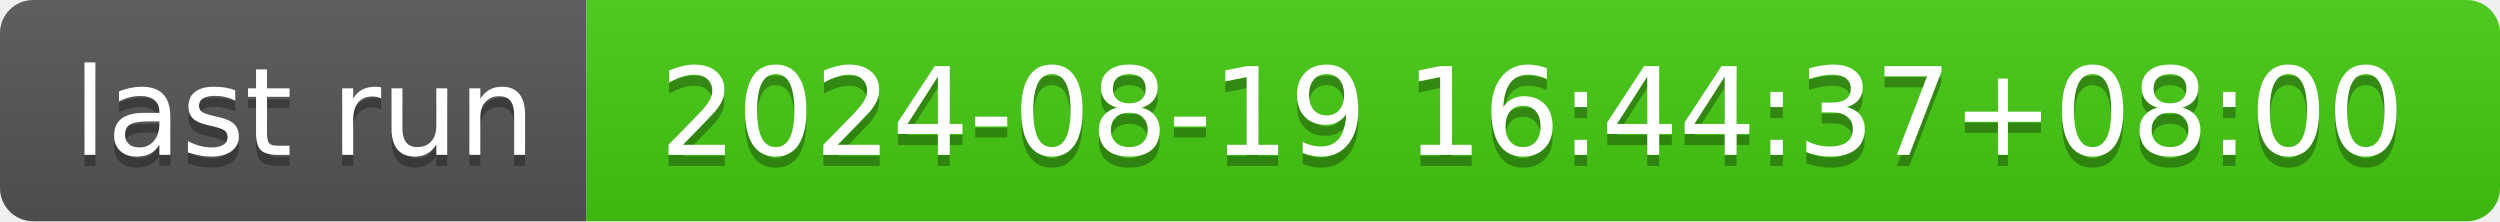
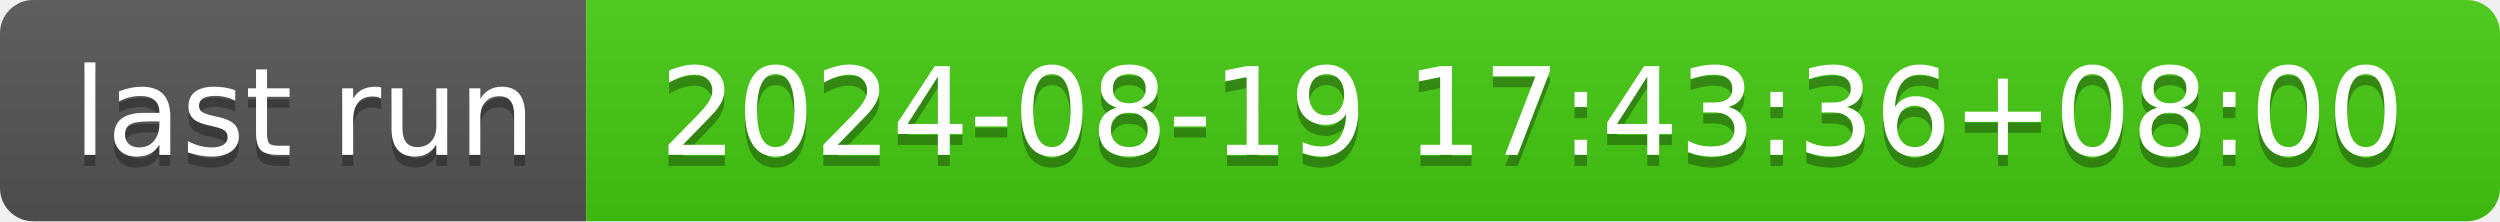
- <svg xmlns="http://www.w3.org/2000/svg" width="226" height="20" role="img" aria-label="last run: 2024-08-19 16:44:37+08:00">
+ <svg xmlns="http://www.w3.org/2000/svg" width="226" height="20" role="img" aria-label="last run: 2024-08-19 17:43:36+08:00">
  <linearGradient id="s" x2="0" y2="100%">
    <stop offset="0" stop-color="#bbb" stop-opacity=".1" />
    <stop offset="1" stop-opacity=".1" />
  </linearGradient>
  <clipPath id="r">
    <rect width="226" height="20" rx="3" fill="#fff" />
  </clipPath>
  <g clip-path="url(#r)">
    <rect width="53" height="20" fill="#555" />
    <rect x="53" width="173" height="20" fill="#4c1" />
    <rect width="226" height="20" fill="url(#s)" />
  </g>
  <g fill="#fff" text-anchor="middle" font-family="Verdana,Geneva,DejaVu Sans,sans-serif" text-rendering="geometricPrecision" font-size="110">
    <text aria-hidden="true" x="275" y="150" fill="#010101" fill-opacity=".3" transform="scale(.1)" textLength="430">last run</text>
    <text x="275" y="140" transform="scale(.1)" fill="#fff" textLength="430">last run</text>
-     <text aria-hidden="true" x="1385" y="150" fill="#010101" fill-opacity=".3" transform="scale(.1)" textLength="1630">2024-08-19 16:44:37+08:00</text>
-     <text x="1385" y="140" transform="scale(.1)" fill="#fff" textLength="1630">2024-08-19 16:44:37+08:00</text>
+     <text aria-hidden="true" x="1385" y="150" fill="#010101" fill-opacity=".3" transform="scale(.1)" textLength="1630">2024-08-19 17:43:36+08:00</text>
+     <text x="1385" y="140" transform="scale(.1)" fill="#fff" textLength="1630">2024-08-19 17:43:36+08:00</text>
  </g>
</svg>
